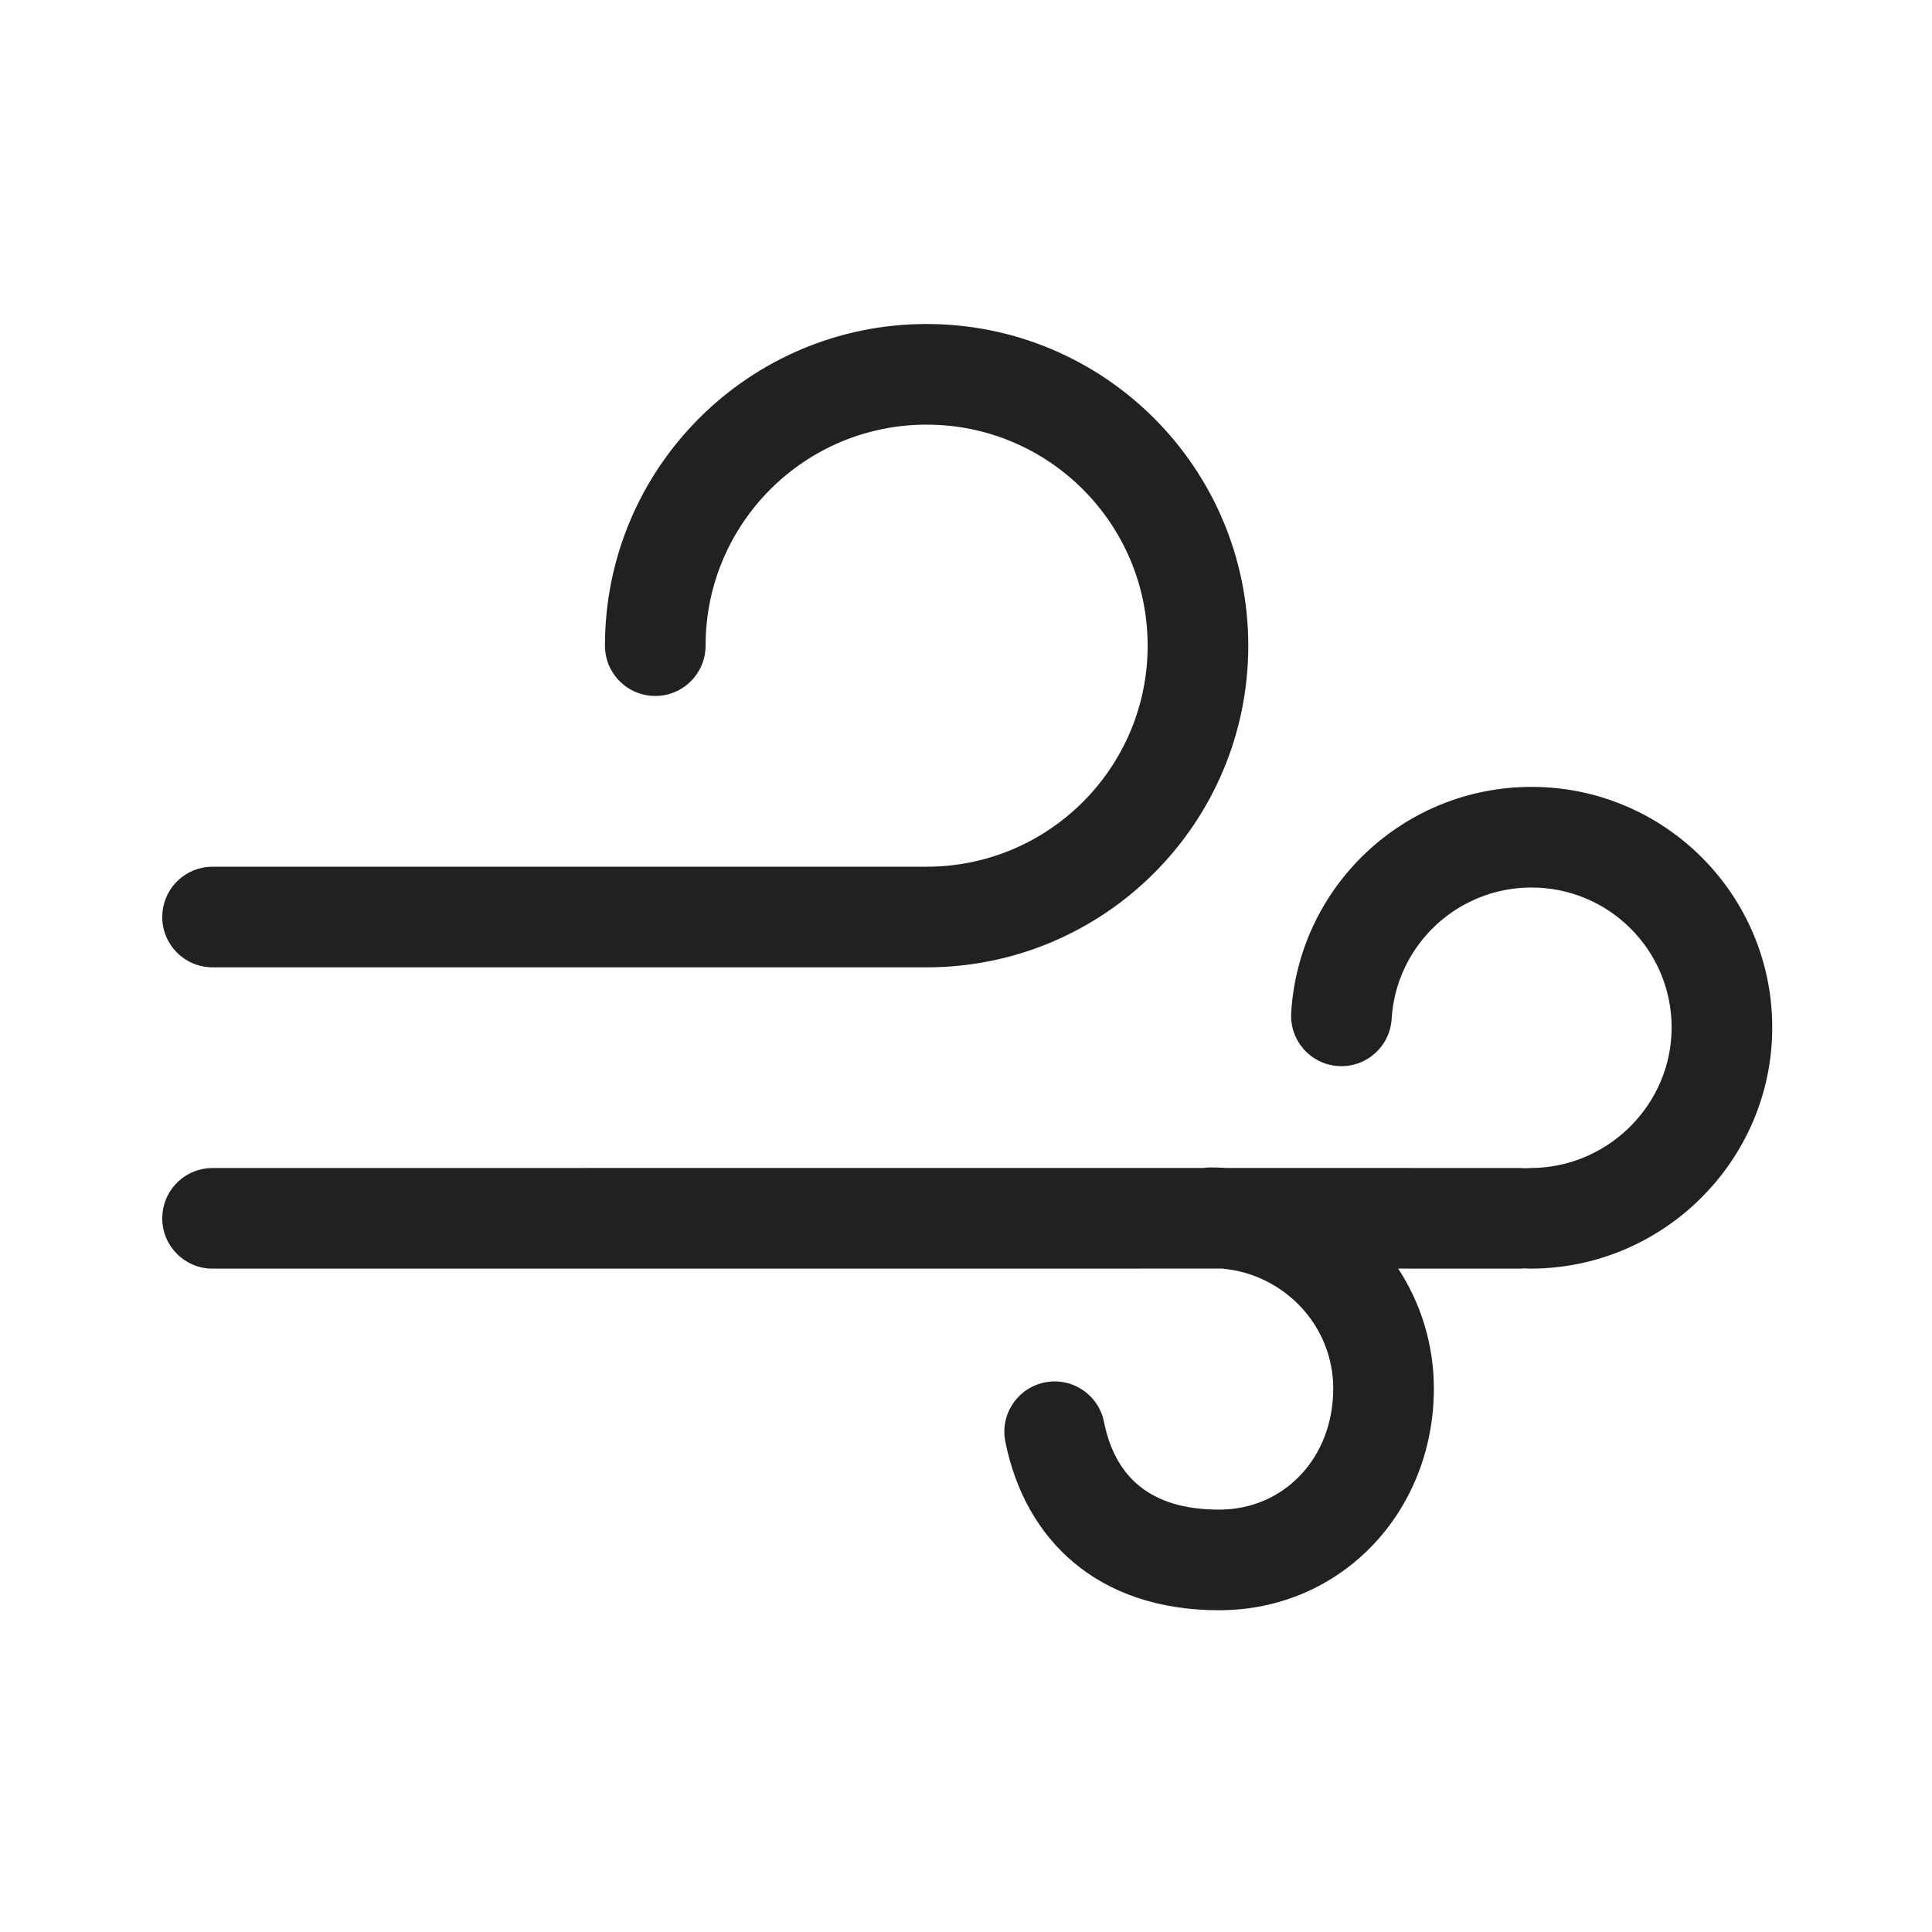
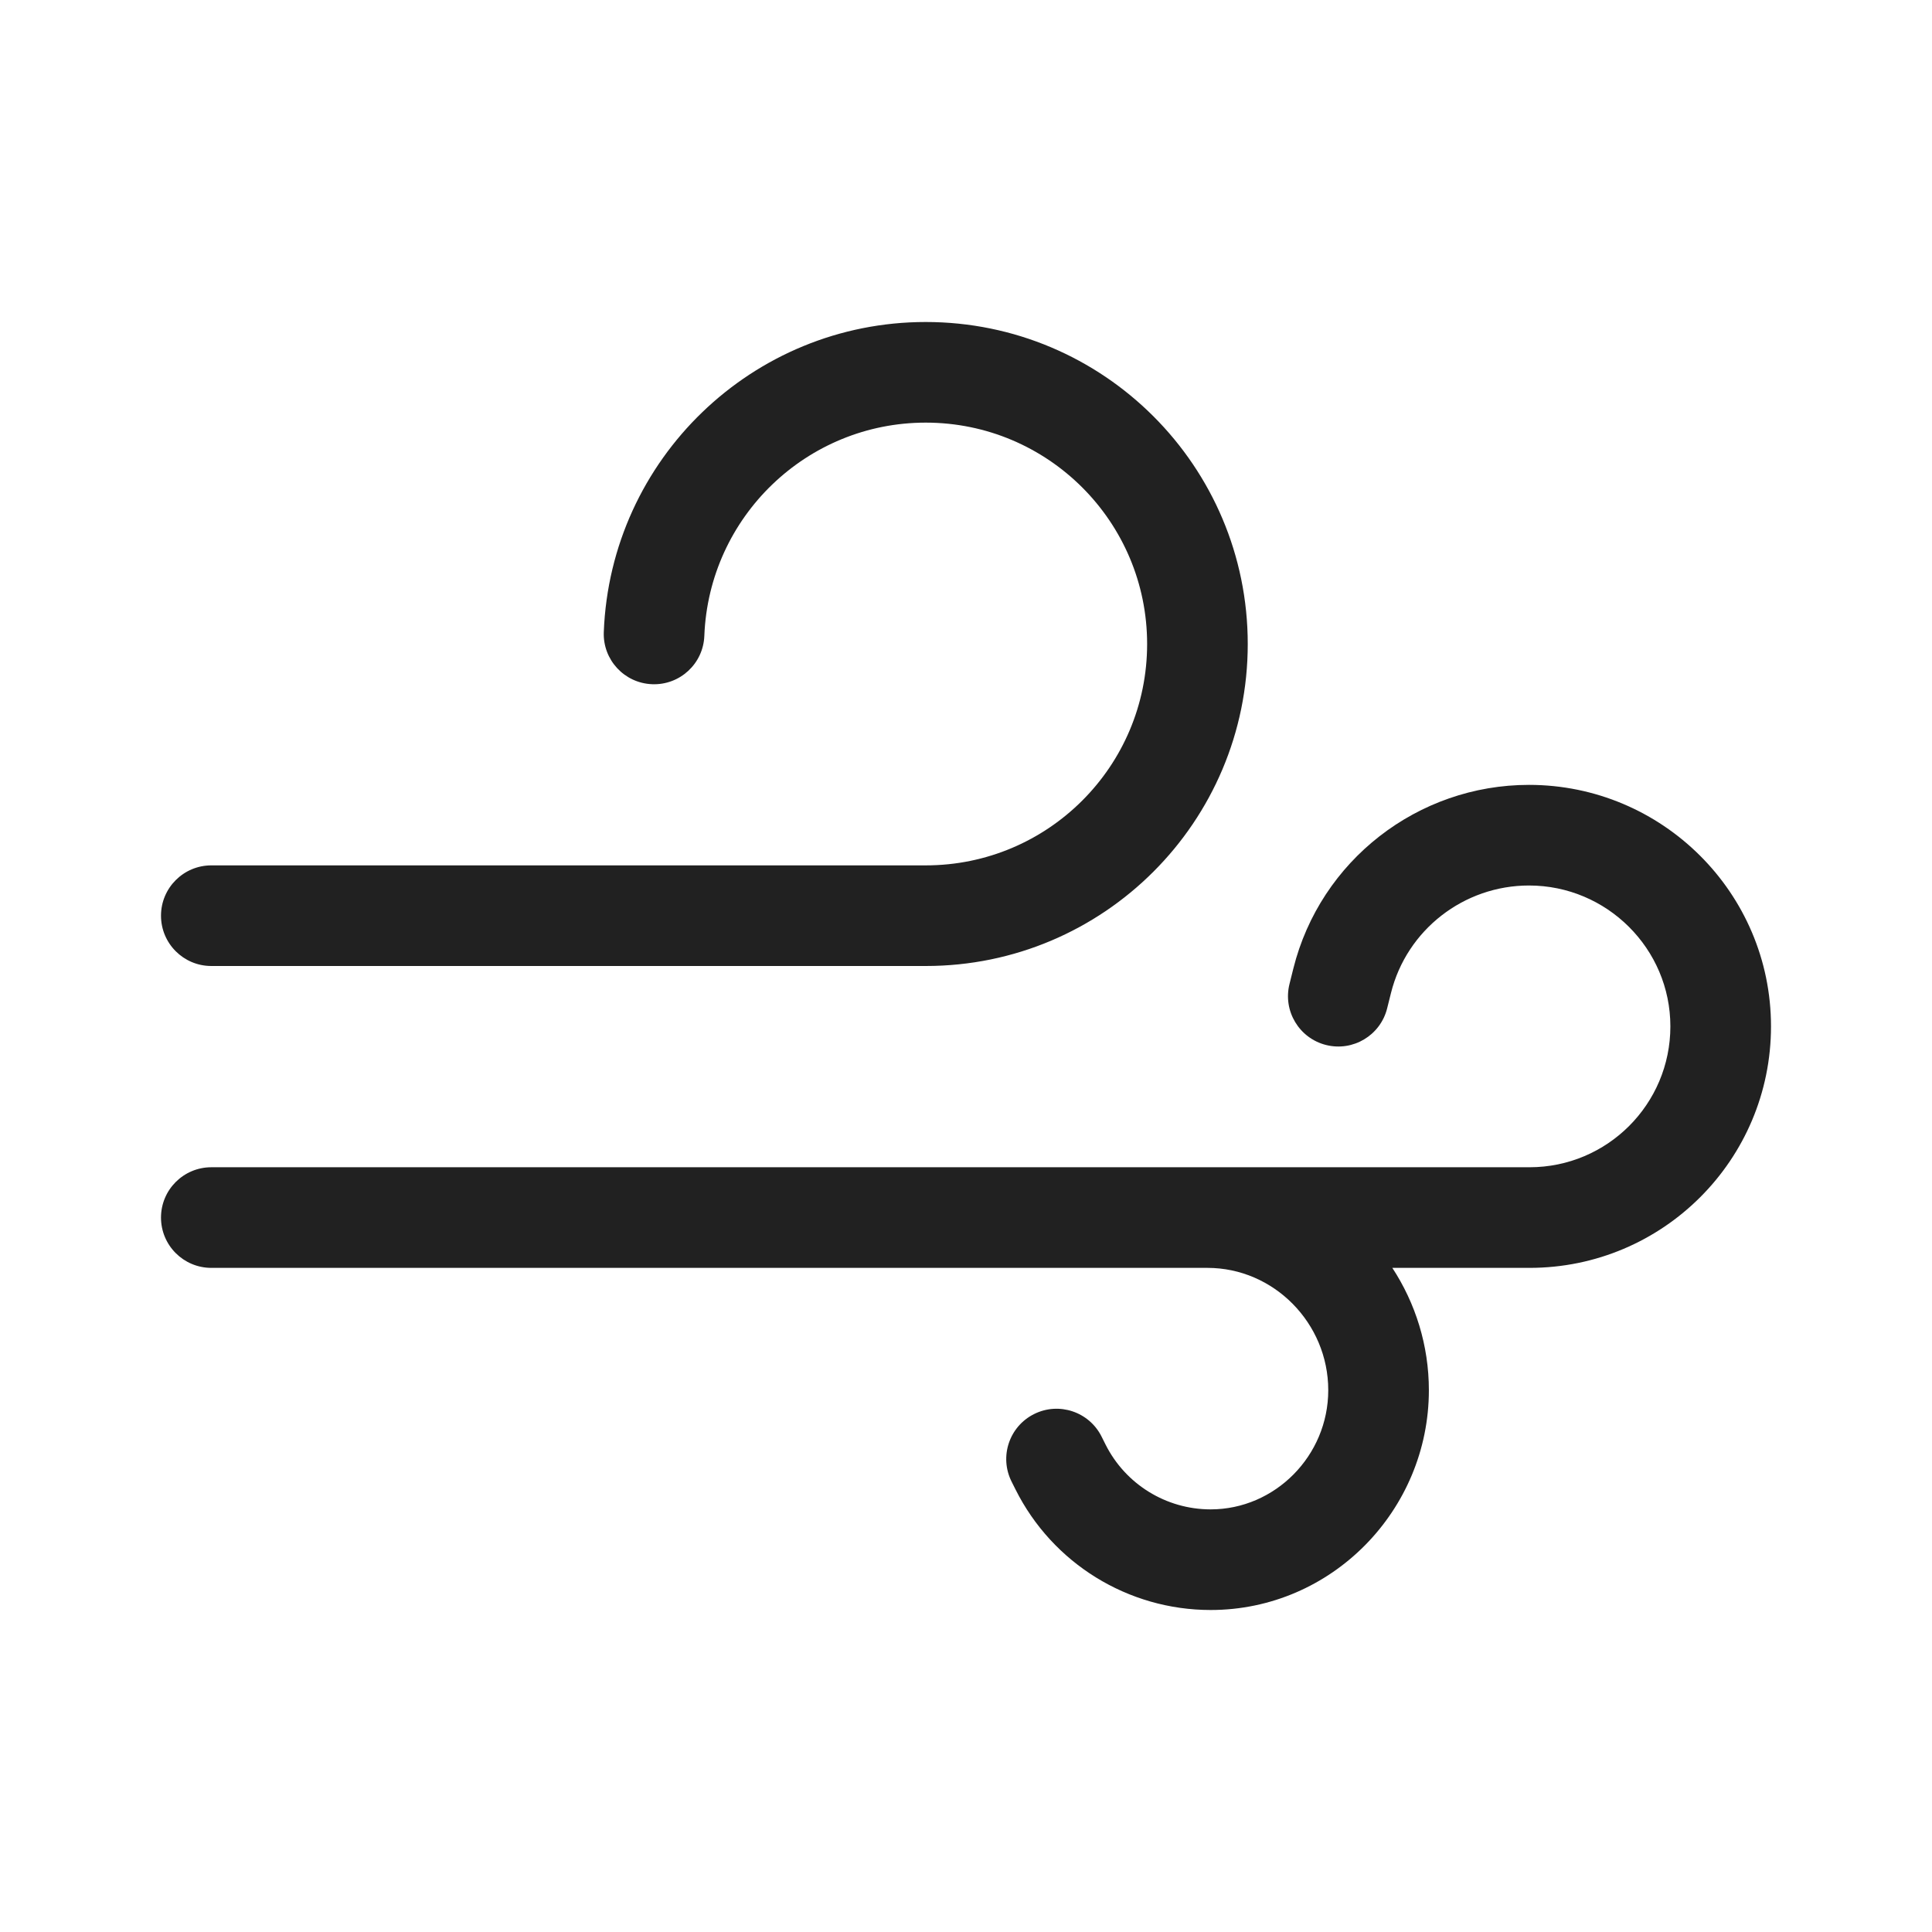
<svg xmlns="http://www.w3.org/2000/svg" width="48" height="48" viewBox="0 0 48 48" fill="none">
-   <path d="M38.05 19.55C41.353 19.55 44.031 22.226 44.031 25.527C44.031 28.827 41.326 31.519 38.022 31.519C37.979 31.519 37.937 31.517 37.896 31.512L37.771 31.519L34.738 31.518C35.298 32.376 35.624 33.399 35.624 34.498C35.624 37.56 33.325 40.006 30.288 40.006C27.27 40.006 25.467 38.26 24.977 35.817C24.841 35.14 25.28 34.482 25.957 34.346C26.634 34.21 27.293 34.649 27.428 35.326C27.699 36.675 28.557 37.506 30.288 37.506C31.909 37.506 33.124 36.213 33.124 34.498C33.124 32.943 31.916 31.659 30.366 31.518L5.281 31.519C4.59 31.519 4.031 30.959 4.031 30.269C4.031 29.621 4.522 29.089 5.153 29.025L5.281 29.019L29.907 29.017C29.963 29.009 30.022 29.005 30.081 29.005C30.21 29.005 30.337 29.009 30.464 29.017L37.771 29.019L37.895 29.025L38.022 29.019C39.884 29.019 41.425 27.547 41.526 25.718L41.531 25.527C41.531 23.607 39.973 22.05 38.05 22.05C36.206 22.05 34.685 23.486 34.575 25.314C34.533 26.003 33.941 26.528 33.252 26.486C32.563 26.445 32.038 25.853 32.079 25.163C32.269 22.017 34.882 19.55 38.05 19.55ZM23.021 24.033H5.281C4.59 24.033 4.031 23.473 4.031 22.783C4.031 22.136 4.522 21.603 5.153 21.539L5.281 21.533H23.021C26.054 21.533 28.513 19.074 28.513 16.041C28.513 13.008 26.054 10.55 23.021 10.55C19.989 10.55 17.53 13.008 17.53 16.041C17.53 16.732 16.97 17.291 16.28 17.291C15.59 17.291 15.03 16.732 15.03 16.041C15.03 11.628 18.608 8.05 23.021 8.05C27.435 8.05 31.013 11.628 31.013 16.041C31.013 20.455 27.435 24.033 23.021 24.033H5.281H23.021Z" fill="#212121" />
+   <path d="M15.001 15.702C15.166 11.407 18.698 8 22.999 8C27.417 8 31 11.581 31 16C31 20.418 27.418 24 23 24H5.25C4.56 24 4 23.44 4 22.75C4 22.06 4.56 21.5 5.25 21.5H23C26.038 21.5 28.5 19.038 28.5 16C28.5 12.963 26.037 10.5 22.999 10.5C20.044 10.5 17.613 12.842 17.499 15.798C17.473 16.488 16.892 17.026 16.202 16.999C15.512 16.973 14.974 16.392 15.001 15.702ZM32.133 24.062C32.804 21.378 35.226 19.5 37.987 19.5C41.296 19.5 44 22.182 44 25.5C44 28.814 41.314 31.5 38 31.5H34.592C35.166 32.377 35.5 33.424 35.5 34.539C35.5 37.519 33.088 40 30.078 40C28.025 40 26.147 38.84 25.229 37.003L25.132 36.809C24.823 36.191 25.073 35.441 25.691 35.132C26.308 34.823 27.059 35.074 27.368 35.691L27.465 35.885C27.96 36.875 28.972 37.5 30.078 37.5C31.677 37.5 33 36.168 33 34.539C33 32.868 31.642 31.5 30 31.5H5.25C4.56 31.5 4 30.94 4 30.25C4 29.56 4.56 29 5.25 29H38C39.933 29 41.5 27.433 41.5 25.5C41.5 23.571 39.924 22 37.987 22C36.367 22 34.95 23.103 34.559 24.669L34.463 25.053C34.295 25.723 33.617 26.13 32.947 25.963C32.277 25.795 31.87 25.117 32.037 24.447L32.133 24.062Z" fill="#212121" />
</svg>
